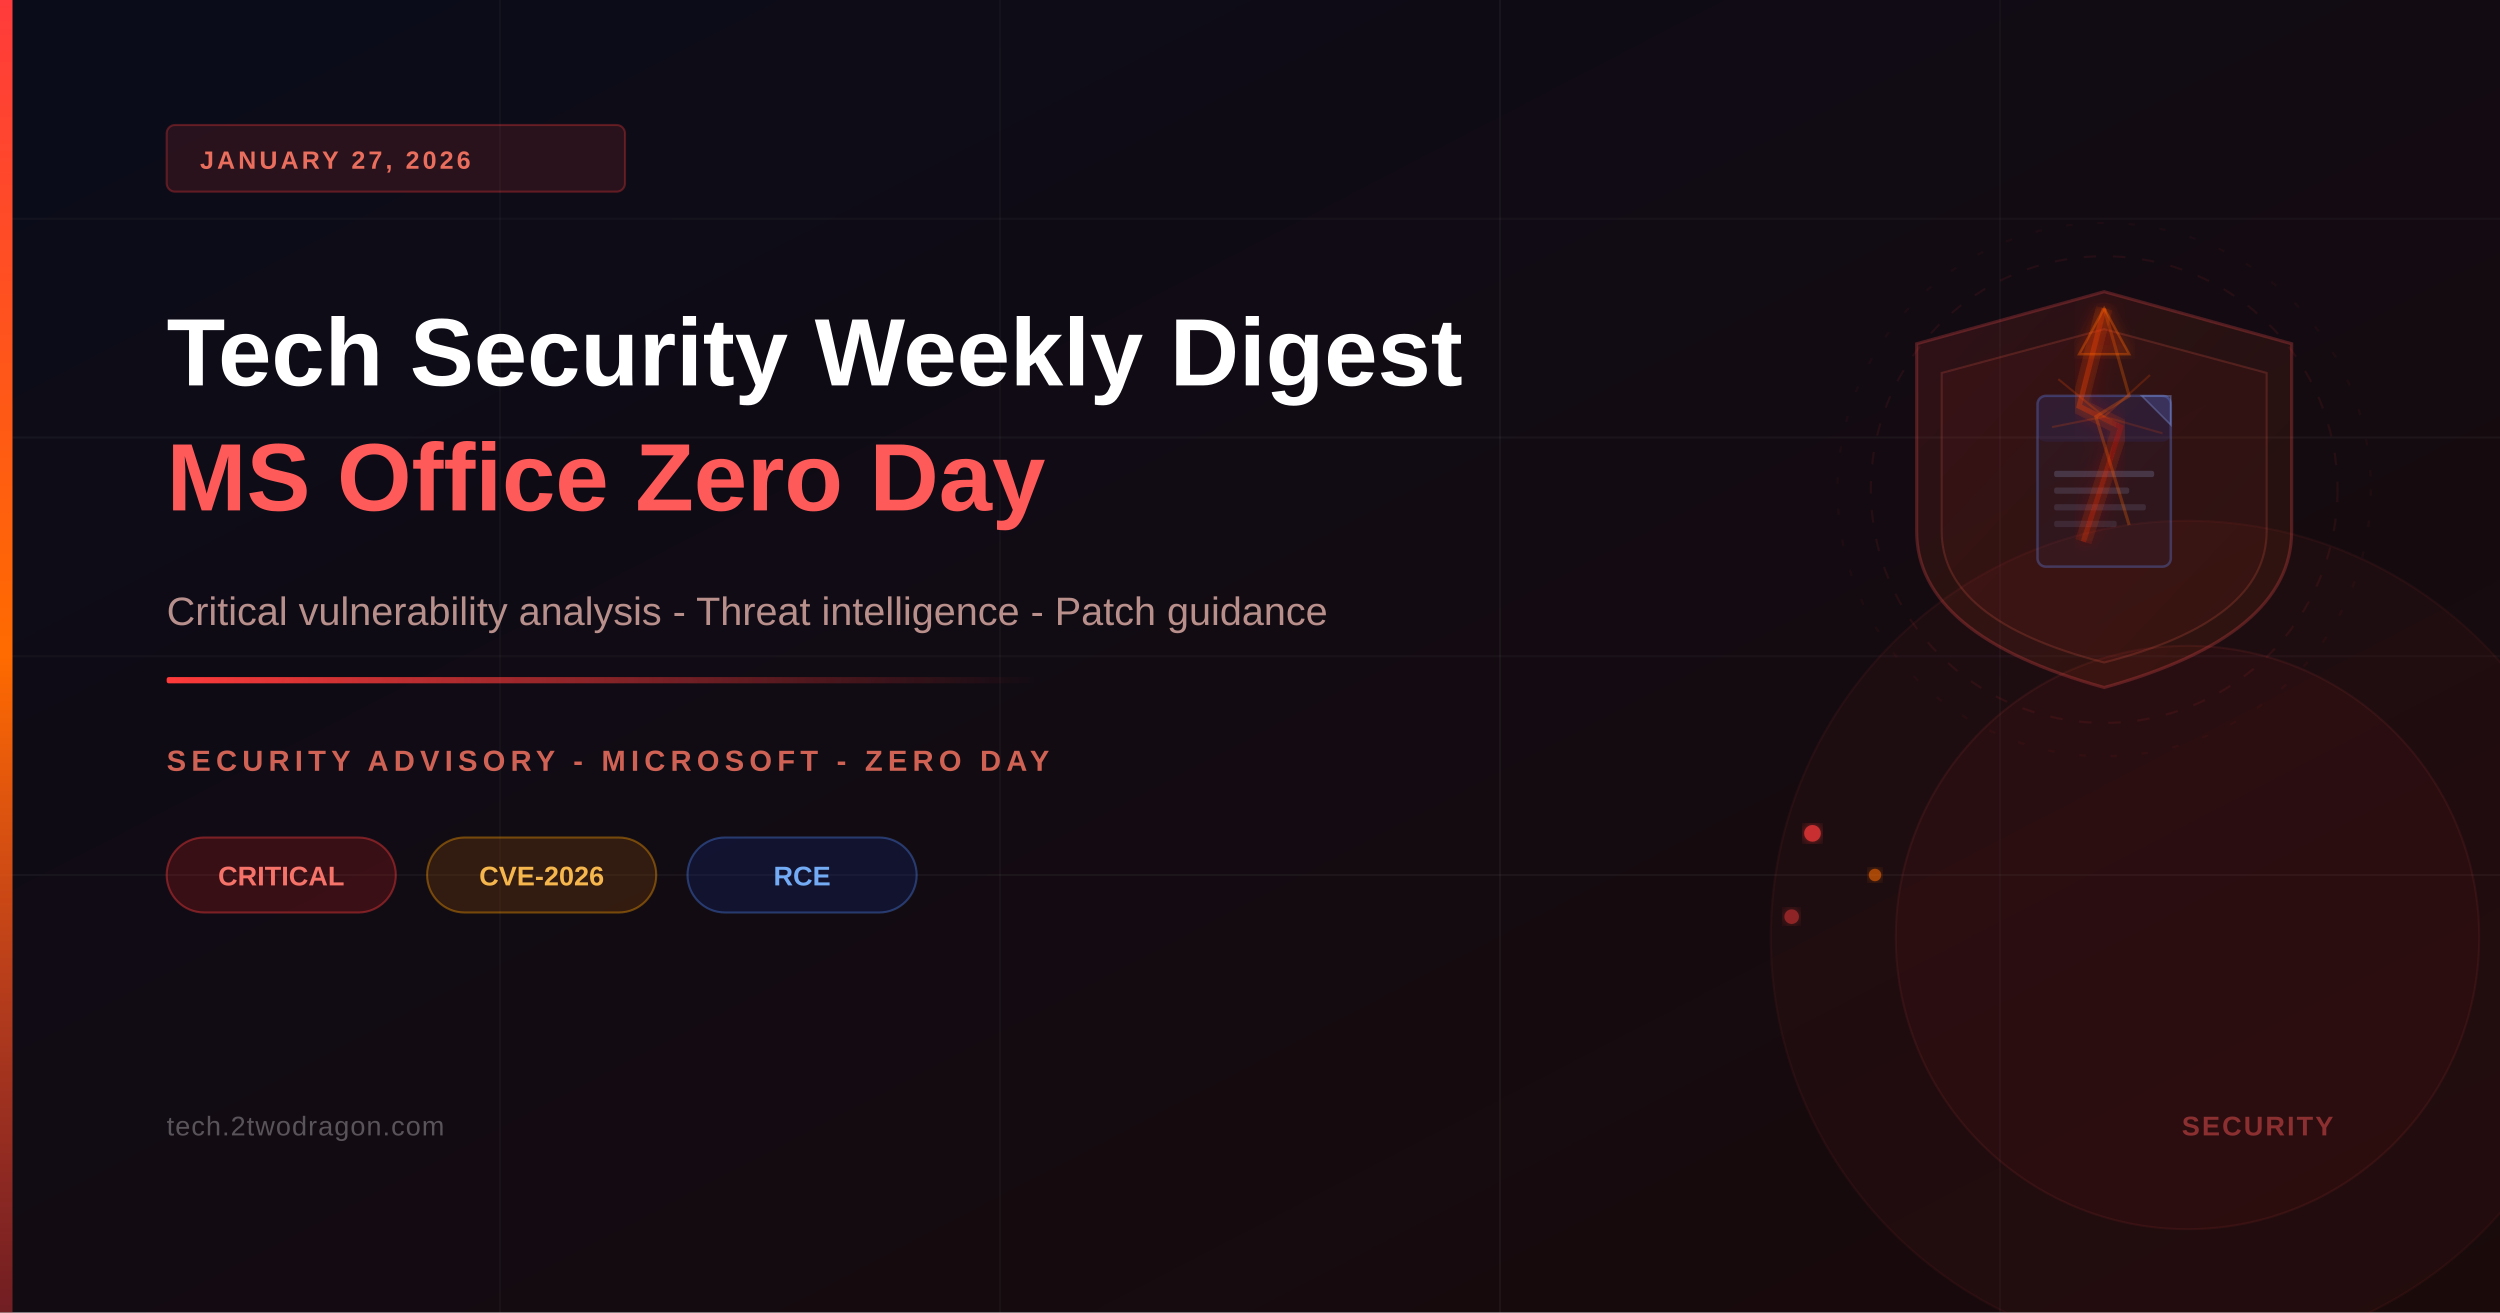
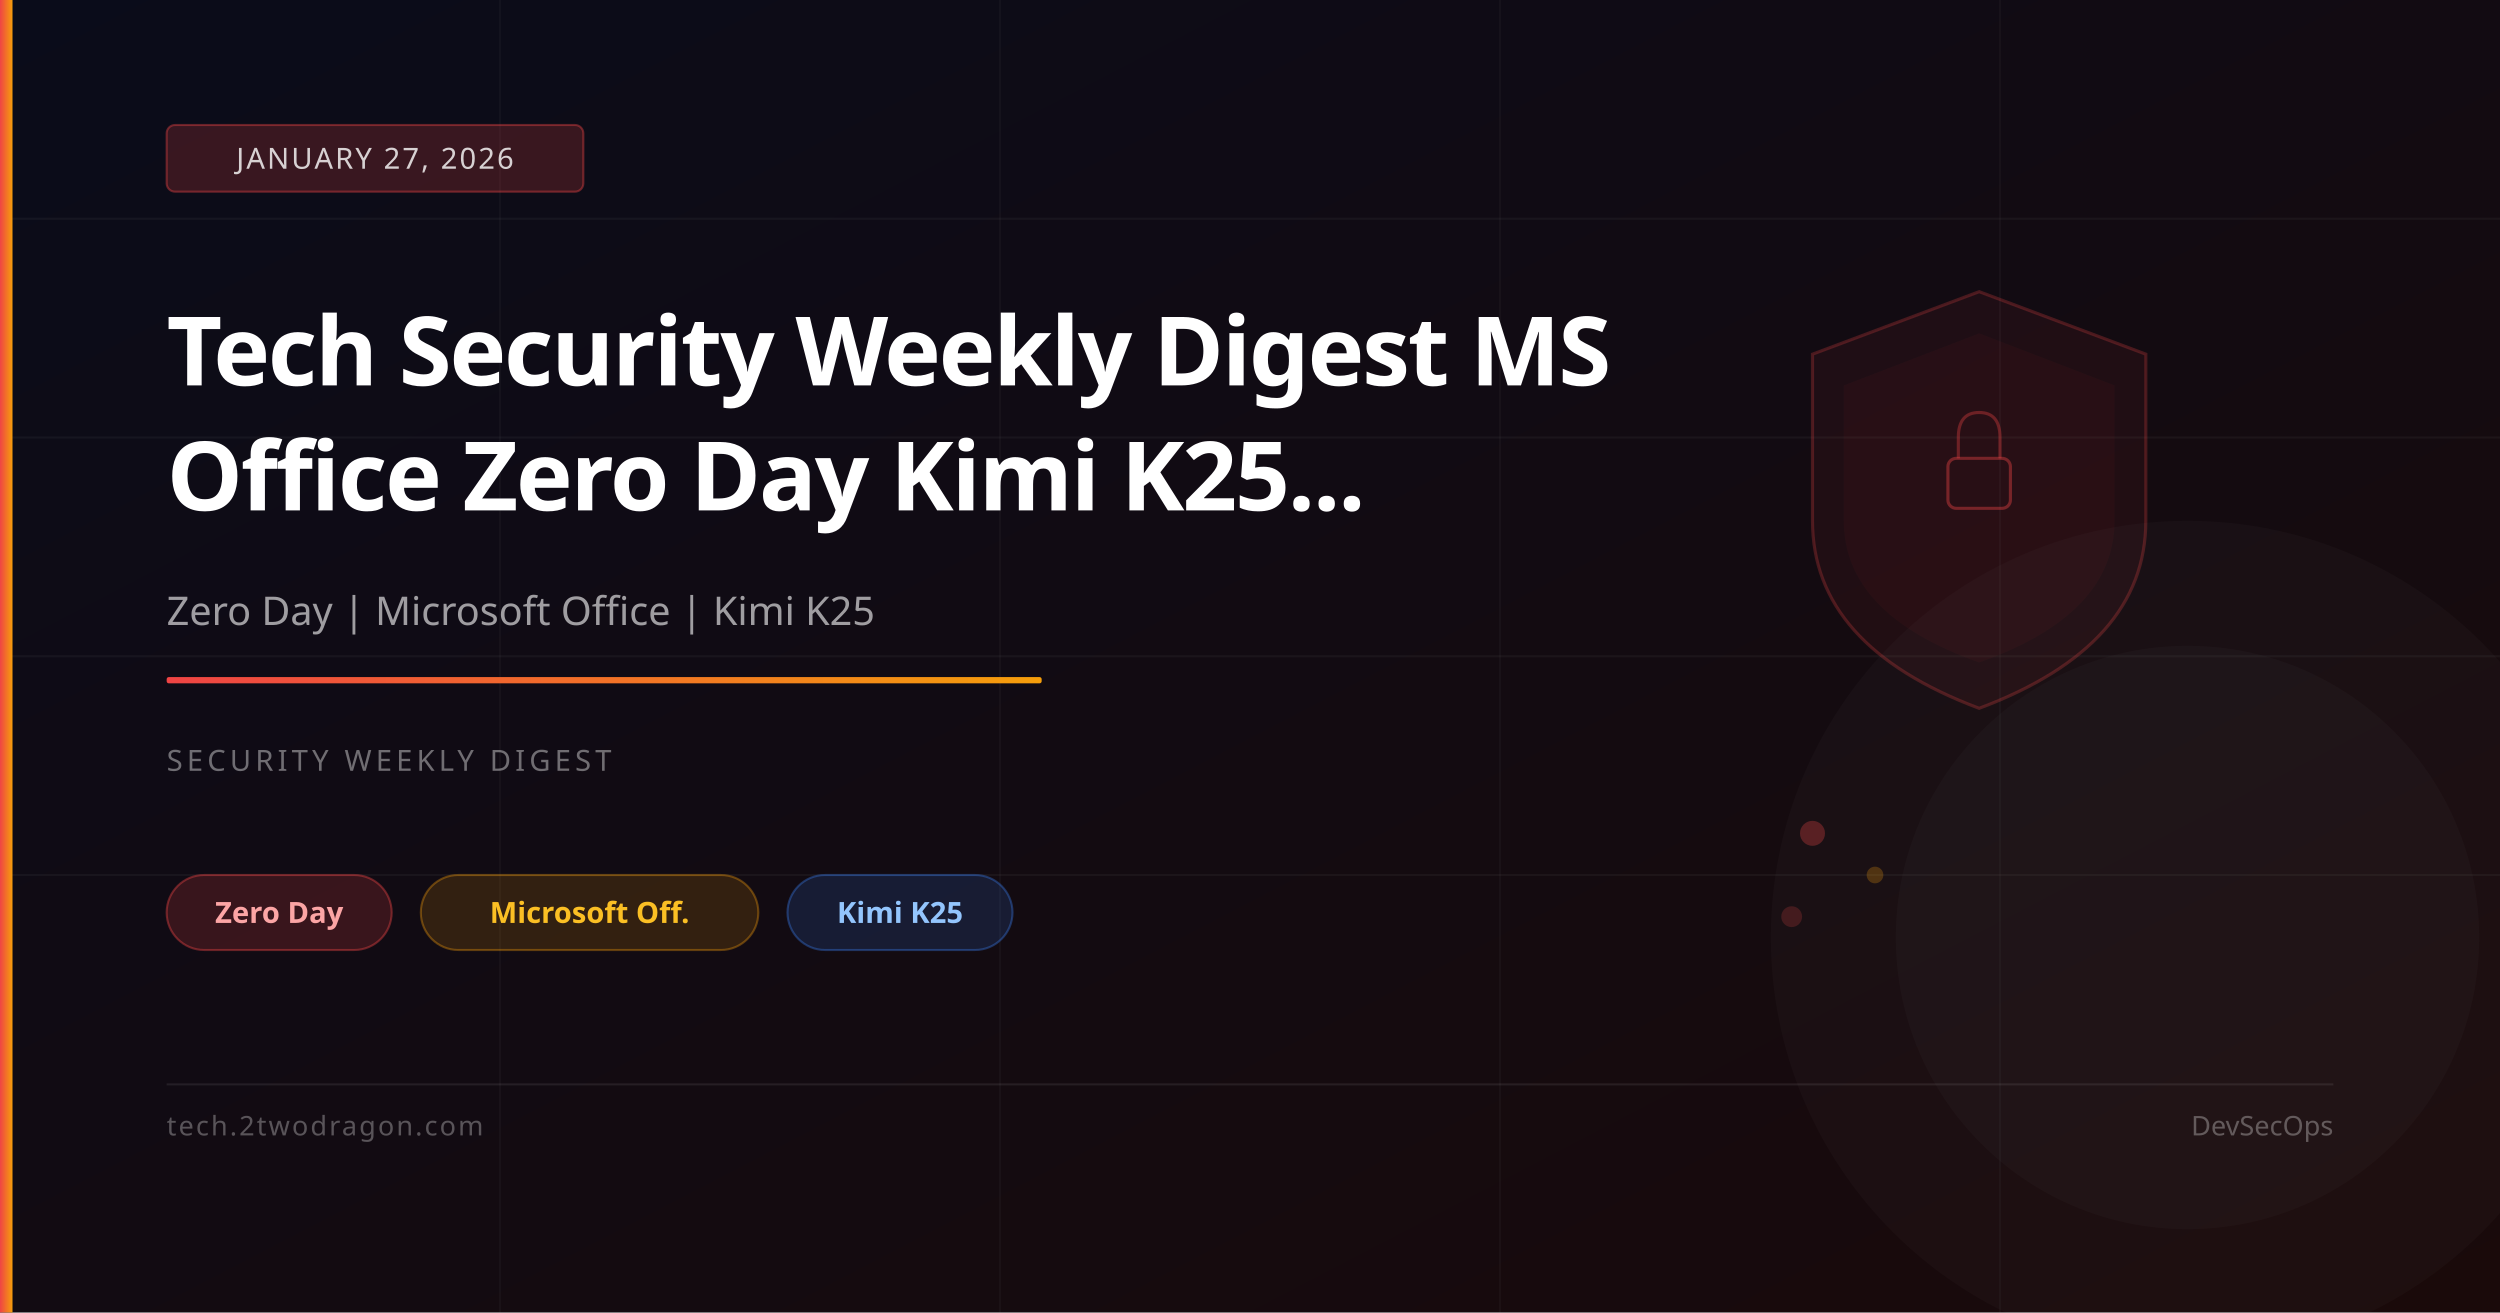
<svg xmlns="http://www.w3.org/2000/svg" viewBox="0 0 1200 630" width="1200" height="630">
  <defs>
-     <linearGradient id="bgGrad" x1="0%" y1="0%" x2="100%" y2="100%">
-       <stop offset="0%" style="stop-color:#0a0c1a;stop-opacity:1" />
-       <stop offset="100%" style="stop-color:#1a0a0a;stop-opacity:1" />
+     <linearGradient id="bg" x1="0%" y1="0%" x2="100%" y2="100%">
+       <stop offset="0%" stop-color="#0a0c1a" />
+       <stop offset="100%" stop-color="#1a0a0a" />
    </linearGradient>
-     <linearGradient id="accentBar" x1="0%" y1="0%" x2="0%" y2="100%">
-       <stop offset="0%" style="stop-color:#ff3b3b;stop-opacity:1" />
-       <stop offset="50%" style="stop-color:#ff6b00;stop-opacity:1" />
-       <stop offset="100%" style="stop-color:#ff3b3b;stop-opacity:0.4" />
+     <linearGradient id="accent" x1="0%" y1="0%" x2="100%" y2="0%">
+       <stop offset="0%" stop-color="#ef4444" />
+       <stop offset="100%" stop-color="#f59e0b" />
    </linearGradient>
-     <linearGradient id="accentLine" x1="0%" y1="0%" x2="100%" y2="0%">
-       <stop offset="0%" style="stop-color:#ff3b3b;stop-opacity:1" />
-       <stop offset="100%" style="stop-color:#ff3b3b;stop-opacity:0" />
-     </linearGradient>
-     <linearGradient id="shieldGrad" x1="0%" y1="0%" x2="100%" y2="100%">
-       <stop offset="0%" style="stop-color:#ff3b3b;stop-opacity:0.12" />
-       <stop offset="100%" style="stop-color:#ff6b00;stop-opacity:0.06" />
-     </linearGradient>
-     <linearGradient id="crackGrad" x1="0%" y1="0%" x2="100%" y2="100%">
-       <stop offset="0%" style="stop-color:#ff5500;stop-opacity:0.35" />
-       <stop offset="100%" style="stop-color:#ff0000;stop-opacity:0.15" />
-     </linearGradient>
-     <filter id="glow">
-       <feGaussianBlur stdDeviation="3" result="coloredBlur" />
-       <feMerge>
-         <feMergeNode in="coloredBlur" />
-         <feMergeNode in="SourceGraphic" />
-       </feMerge>
-     </filter>
-     <filter id="softGlow">
-       <feGaussianBlur stdDeviation="6" result="coloredBlur" />
-       <feMerge>
-         <feMergeNode in="coloredBlur" />
-         <feMergeNode in="SourceGraphic" />
-       </feMerge>
-     </filter>
  </defs>
-   <rect width="1200" height="630" fill="url(#bgGrad)" />
-   <line x1="0" y1="105" x2="1200" y2="105" stroke="rgba(255,255,255,0.03)" stroke-width="1" />
+   <rect width="1200" height="630" fill="url(#bg)" />
+   <line x1="0" y1="105" x2="1200" y2="105" stroke="rgba(255,255,255,0.04)" stroke-width="1" />
  <line x1="0" y1="210" x2="1200" y2="210" stroke="rgba(255,255,255,0.04)" stroke-width="1" />
-   <line x1="0" y1="315" x2="1200" y2="315" stroke="rgba(255,255,255,0.03)" stroke-width="1" />
+   <line x1="0" y1="315" x2="1200" y2="315" stroke="rgba(255,255,255,0.04)" stroke-width="1" />
  <line x1="0" y1="420" x2="1200" y2="420" stroke="rgba(255,255,255,0.04)" stroke-width="1" />
  <line x1="240" y1="0" x2="240" y2="630" stroke="rgba(255,255,255,0.03)" stroke-width="1" />
  <line x1="480" y1="0" x2="480" y2="630" stroke="rgba(255,255,255,0.03)" stroke-width="1" />
-   <line x1="720" y1="0" x2="720" y2="630" stroke="rgba(255,255,255,0.04)" stroke-width="1" />
+   <line x1="720" y1="0" x2="720" y2="630" stroke="rgba(255,255,255,0.03)" stroke-width="1" />
  <line x1="960" y1="0" x2="960" y2="630" stroke="rgba(255,255,255,0.03)" stroke-width="1" />
-   <circle cx="1050" cy="450" r="200" fill="rgba(255,50,50,0.04)" stroke="rgba(255,80,80,0.06)" stroke-width="1" />
-   <circle cx="1050" cy="450" r="140" fill="rgba(255,50,50,0.05)" stroke="rgba(255,80,80,0.08)" stroke-width="1" />
-   <path d="M1010,140 L1100,165 L1100,255 Q1100,305 1010,330 Q920,305 920,255 L920,165 Z" fill="url(#shieldGrad)" stroke="rgba(255,80,80,0.25)" stroke-width="1.5" />
-   <path d="M1010,158 L1088,179 L1088,255 Q1088,298 1010,318 Q932,298 932,255 L932,179 Z" fill="rgba(180,30,30,0.07)" stroke="rgba(255,100,80,0.18)" stroke-width="1" />
-   <rect x="978" y="190" width="64" height="82" rx="4" fill="rgba(30,60,120,0.10)" stroke="rgba(100,140,255,0.30)" stroke-width="1.2" />
-   <rect x="978" y="190" width="64" height="22" rx="4" fill="rgba(50,80,200,0.12)" stroke="rgba(100,140,255,0.22)" stroke-width="0" />
-   <polygon points="1028,190 1042,190 1042,204" fill="rgba(100,140,255,0.20)" stroke="rgba(150,180,255,0.30)" stroke-width="0.8" />
-   <rect x="986" y="226" width="48" height="3" rx="1" fill="rgba(180,200,255,0.18)" />
-   <rect x="986" y="234" width="36" height="3" rx="1" fill="rgba(180,200,255,0.14)" />
-   <rect x="986" y="242" width="44" height="3" rx="1" fill="rgba(180,200,255,0.12)" />
-   <rect x="986" y="250" width="30" height="3" rx="1" fill="rgba(180,200,255,0.10)" />
-   <path d="M1010,148 L998,195 L1018,205 L1000,260" fill="none" stroke="url(#crackGrad)" stroke-width="2.5" filter="url(#glow)" />
-   <path d="M1010,148 L1022,190 L1006,200 L1022,252" fill="none" stroke="rgba(255,100,0,0.28)" stroke-width="1.5" />
-   <path d="M1010,148 L998,195 L1018,205 L1000,260" fill="none" stroke="rgba(255,60,0,0.12)" stroke-width="8" filter="url(#softGlow)" />
-   <line x1="1010" y1="200" x2="988" y2="182" stroke="rgba(255,80,0,0.22)" stroke-width="1" />
-   <line x1="1010" y1="200" x2="985" y2="205" stroke="rgba(255,80,0,0.18)" stroke-width="1" />
-   <line x1="1010" y1="200" x2="1032" y2="180" stroke="rgba(255,80,0,0.20)" stroke-width="1" />
-   <line x1="1010" y1="200" x2="1038" y2="208" stroke="rgba(255,80,0,0.16)" stroke-width="1" />
-   <polygon points="1010,148 998,170 1022,170" fill="rgba(255,60,0,0.10)" stroke="rgba(255,100,0,0.35)" stroke-width="1.2" filter="url(#glow)" />
-   <circle cx="1010" cy="235" r="112" fill="none" stroke="rgba(255,50,50,0.08)" stroke-width="1" stroke-dasharray="6,8" />
-   <circle cx="1010" cy="235" r="128" fill="none" stroke="rgba(255,50,50,0.05)" stroke-width="1" stroke-dasharray="3,12" />
-   <circle cx="870" cy="400" r="4" fill="#ff3b3b" opacity="0.75" filter="url(#glow)" />
-   <circle cx="900" cy="420" r="3" fill="#ff6b00" opacity="0.60" filter="url(#glow)" />
-   <circle cx="860" cy="440" r="3.5" fill="#ff3b3b" opacity="0.50" filter="url(#glow)" />
-   <rect x="0" y="0" width="6" height="630" fill="url(#accentBar)" />
-   <rect x="80" y="60" width="220" height="32" rx="4" fill="rgba(255,59,59,0.12)" stroke="rgba(255,59,59,0.30)" stroke-width="1" />
-   <text x="96" y="81" font-family="Arial, sans-serif" font-size="12" font-weight="600" fill="rgba(255,120,100,0.90)" letter-spacing="1.5">JANUARY 27, 2026</text>
-   <text x="80" y="185" font-family="Arial, sans-serif" font-size="46" font-weight="700" fill="white">Tech Security Weekly Digest</text>
-   <text x="80" y="245" font-family="Arial, sans-serif" font-size="46" font-weight="700" fill="#ff5a5a">MS Office Zero Day</text>
-   <text x="80" y="300" font-family="Arial, sans-serif" font-size="19" fill="rgba(255,200,190,0.70)">Critical vulnerability analysis - Threat intelligence - Patch guidance</text>
-   <rect x="80" y="325" width="420" height="3" rx="1" fill="url(#accentLine)" />
-   <text x="80" y="370" font-family="Arial, sans-serif" font-size="14" font-weight="600" fill="rgba(255,120,100,0.80)" letter-spacing="2.5">SECURITY ADVISORY - MICROSOFT - ZERO DAY</text>
-   <rect x="80" y="402" width="110" height="36" rx="18" fill="rgba(220,30,30,0.20)" stroke="rgba(255,60,60,0.40)" stroke-width="1" />
-   <text x="135" y="425" font-family="Arial, sans-serif" font-size="13" font-weight="600" fill="rgba(255,120,110,0.95)" text-anchor="middle">CRITICAL</text>
-   <rect x="205" y="402" width="110" height="36" rx="18" fill="rgba(200,100,0,0.18)" stroke="rgba(255,160,0,0.38)" stroke-width="1" />
-   <text x="260" y="425" font-family="Arial, sans-serif" font-size="13" font-weight="600" fill="rgba(255,190,80,0.95)" text-anchor="middle">CVE-2026</text>
-   <rect x="330" y="402" width="110" height="36" rx="18" fill="rgba(20,60,180,0.18)" stroke="rgba(80,140,255,0.35)" stroke-width="1" />
-   <text x="385" y="425" font-family="Arial, sans-serif" font-size="13" font-weight="600" fill="rgba(120,180,255,0.95)" text-anchor="middle">RCE</text>
-   <text x="80" y="545" font-family="Arial, sans-serif" font-size="13" fill="rgba(255,255,255,0.30)" letter-spacing="0.5">tech.2twodragon.com</text>
-   <text x="1120" y="545" font-family="Arial, sans-serif" font-size="13" font-weight="600" fill="rgba(255,90,90,0.45)" text-anchor="end" letter-spacing="1">SECURITY</text>
+   <path d="M950,140 L1030,170 L1030,250 Q1030,310 950,340 Q870,310 870,250 L870,170 Z" fill="rgba(239,68,68,0.06)" stroke="rgba(239,68,68,0.25)" stroke-width="1.5" />
+   <path d="M950,160 L1015,185 L1015,250 Q1015,295 950,318 Q885,295 885,250 L885,185 Z" fill="rgba(239,68,68,0.04)" />
+   <rect x="935" y="220" width="30" height="24" rx="4" fill="none" stroke="rgba(239,68,68,0.4)" stroke-width="1.5" />
+   <path d="M940,220 L940,210 Q940,198 950,198 Q960,198 960,210 L960,220" fill="none" stroke="rgba(239,68,68,0.35)" stroke-width="1.5" />
+   <circle cx="870" cy="400" r="6" fill="rgba(239,68,68,0.3)" />
+   <circle cx="900" cy="420" r="4" fill="rgba(245,158,11,0.25)" />
+   <circle cx="860" cy="440" r="5" fill="rgba(239,68,68,0.2)" />
+   <circle cx="1050" cy="450" r="200" fill="rgba(255,255,255,0.02)" />
+   <circle cx="1050" cy="450" r="140" fill="rgba(255,255,255,0.02)" />
+   <rect x="0" y="0" width="6" height="630" fill="url(#accent)" />
+   <rect x="80" y="60" width="200" height="32" rx="4" fill="rgba(239,68,68,0.2)" stroke="rgba(239,68,68,0.4)" stroke-width="1" />
+   <text x="180" y="81" font-family="system-ui,sans-serif" font-size="14" fill="rgba(255,255,255,0.8)" text-anchor="middle" letter-spacing="1">JANUARY 27, 2026</text>
+   <text x="80" y="185" font-family="system-ui,sans-serif" font-size="46" font-weight="700" fill="white" letter-spacing="-1">Tech Security Weekly Digest MS</text>
+   <text x="80" y="245" font-family="system-ui,sans-serif" font-size="46" font-weight="700" fill="white" letter-spacing="-1">Office Zero Day Kimi K25...</text>
+   <text x="80" y="300" font-family="system-ui,sans-serif" font-size="19" fill="rgba(255,255,255,0.6)">Zero Day | Microsoft Office | Kimi K25</text>
+   <rect x="80" y="325" width="420" height="3" rx="1" fill="url(#accent)" />
+   <text x="80" y="370" font-family="system-ui,sans-serif" font-size="14" fill="rgba(255,255,255,0.4)" letter-spacing="2">SECURITY WEEKLY DIGEST</text>
+   <rect x="80" y="420" width="108" height="36" rx="18" fill="rgba(239,68,68,0.18)" stroke="rgba(239,68,68,0.4)" stroke-width="1" />
+   <text x="134" y="443" font-family="system-ui,sans-serif" font-size="14" fill="#fca5a5" text-anchor="middle" font-weight="600">Zero Day</text>
+   <rect x="202" y="420" width="162" height="36" rx="18" fill="rgba(245,158,11,0.15)" stroke="rgba(245,158,11,0.35)" stroke-width="1" />
+   <text x="283" y="443" font-family="system-ui,sans-serif" font-size="14" fill="#fbbf24" text-anchor="middle" font-weight="600">Microsoft Off.</text>
+   <rect x="378" y="420" width="108" height="36" rx="18" fill="rgba(59,130,246,0.15)" stroke="rgba(59,130,246,0.35)" stroke-width="1" />
+   <text x="432" y="443" font-family="system-ui,sans-serif" font-size="14" fill="#93c5fd" text-anchor="middle" font-weight="600">Kimi K25</text>
+   <rect x="80" y="520" width="1040" height="1" fill="rgba(255,255,255,0.08)" />
+   <text x="80" y="545" font-family="system-ui,sans-serif" font-size="13" fill="rgba(255,255,255,0.3)" letter-spacing="1">tech.2twodragon.com</text>
+   <text x="1120" y="545" font-family="system-ui,sans-serif" font-size="13" fill="rgba(255,255,255,0.3)" text-anchor="end">DevSecOps</text>
</svg>
